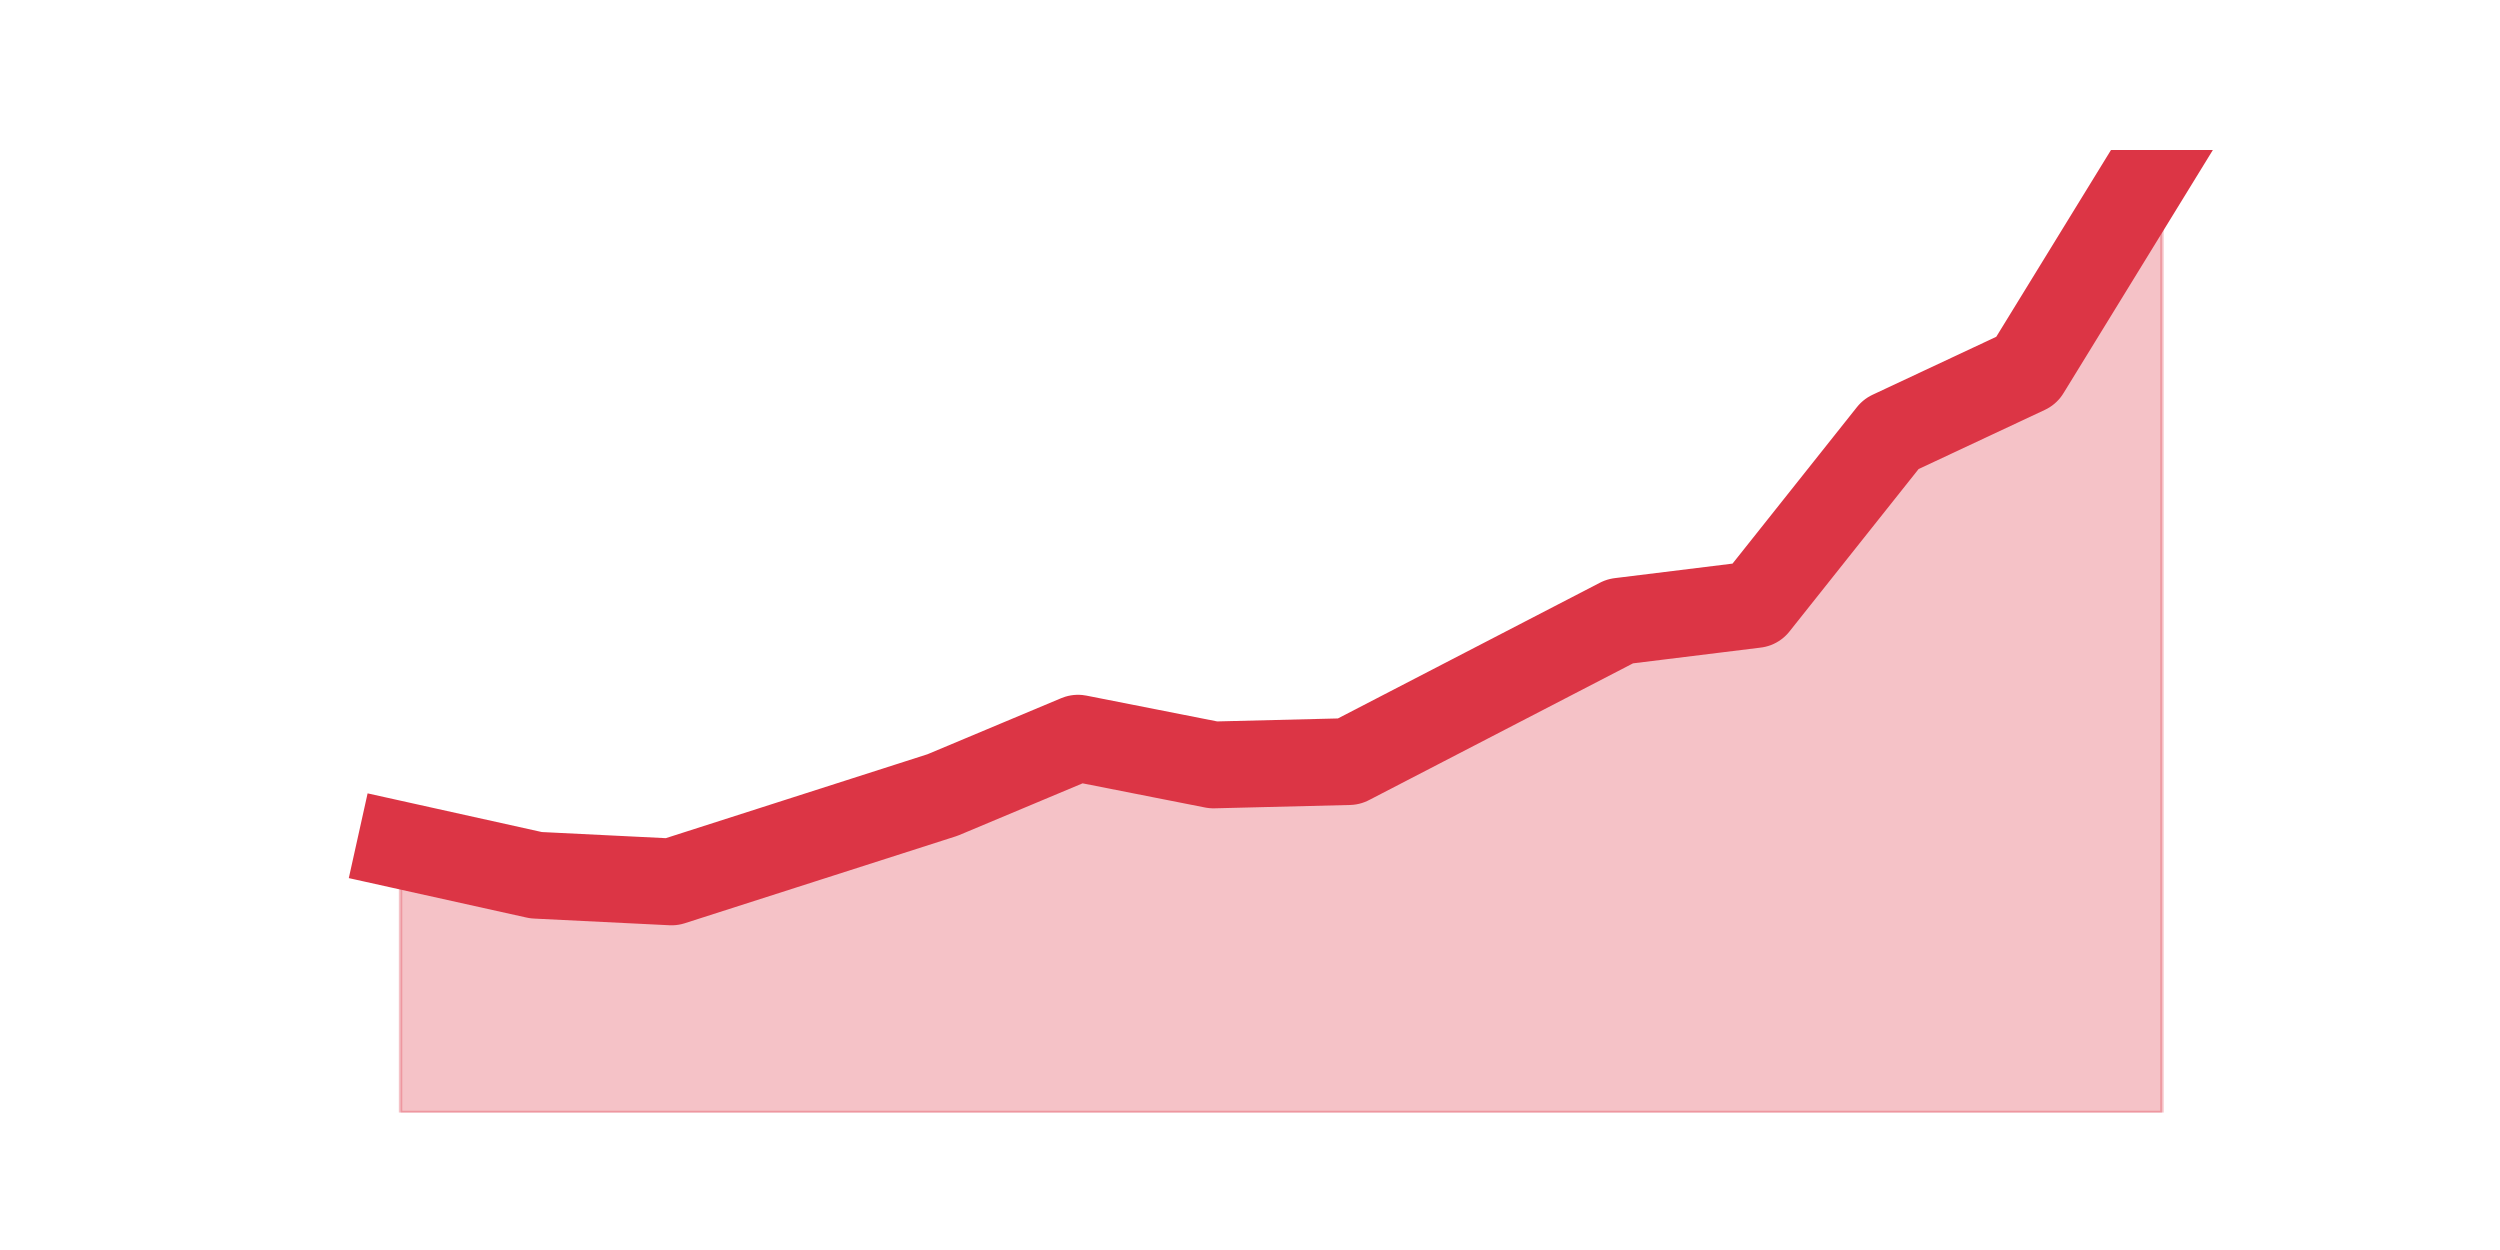
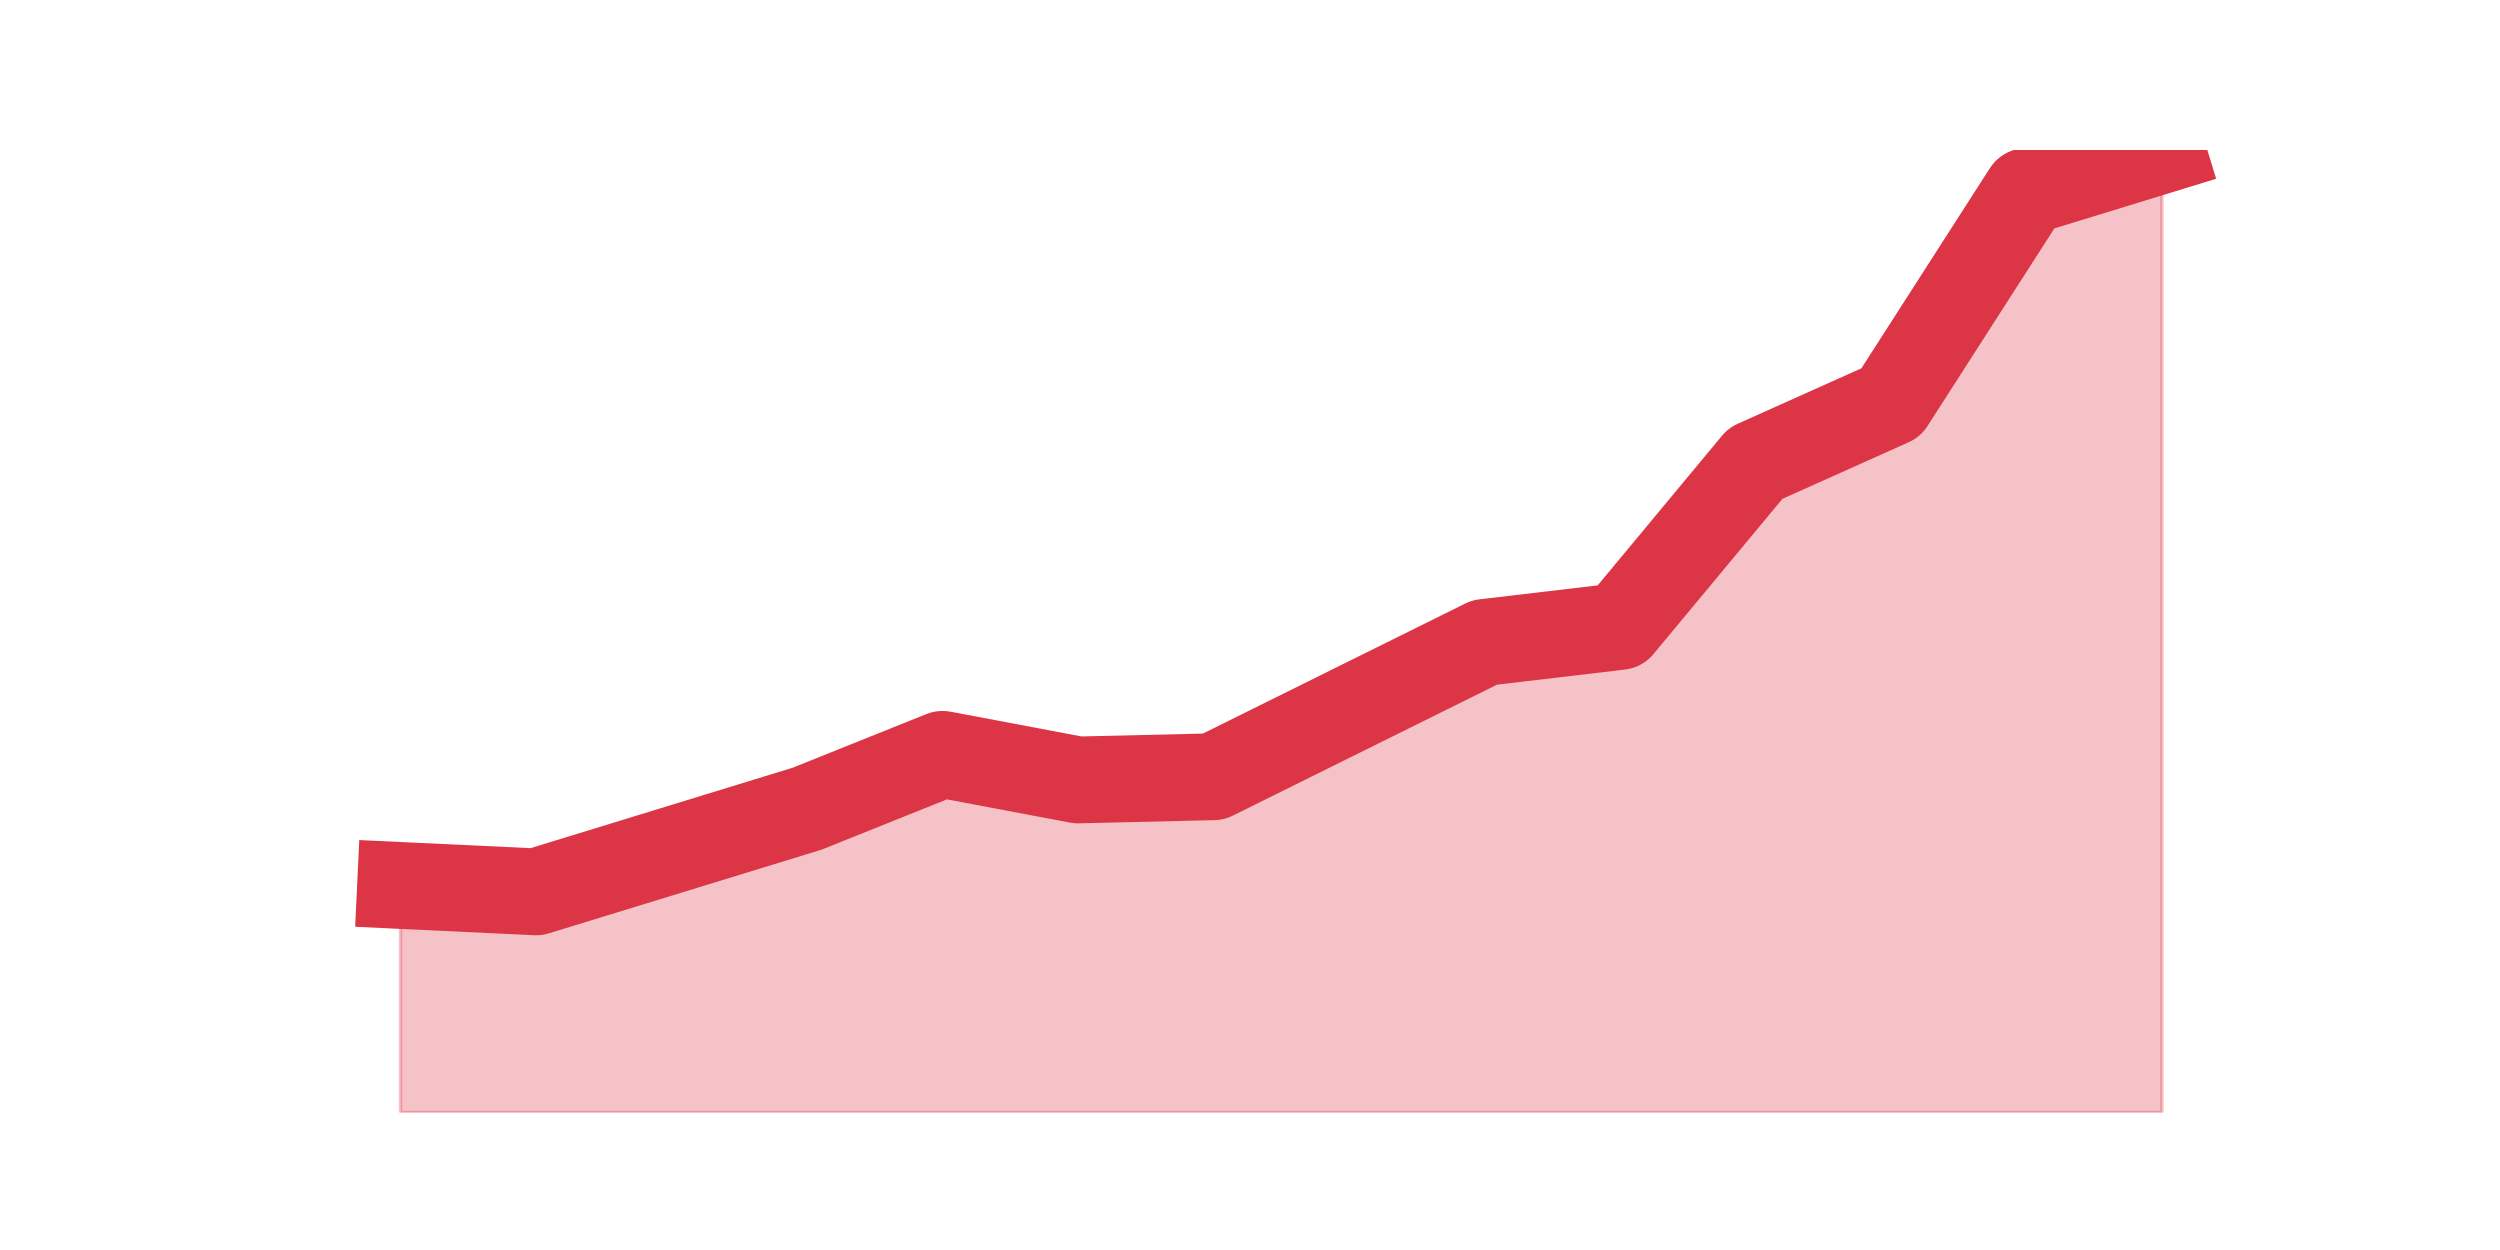
<svg xmlns="http://www.w3.org/2000/svg" xmlns:xlink="http://www.w3.org/1999/xlink" height="360pt" version="1.1" viewBox="0 0 720 360" width="720pt">
  <defs>
    <style type="text/css">*{stroke-linecap:butt;stroke-linejoin:round;}</style>
  </defs>
  <g id="figure_1">
    <g id="patch_1">
      <path d="M 0 360  L 720 360  L 720 0  L 0 0  z " style="fill:none;" />
    </g>
    <g id="axes_1">
      <g id="matplotlib.axis_1" />
      <g id="matplotlib.axis_2" />
      <g id="PolyCollection_1">
        <defs>
-           <path d="M 115.364 -116.6  L 115.364 -39.6  L 154.385 -39.6  L 193.406 -39.6  L 232.427 -39.6  L 271.448 -39.6  L 310.469 -39.6  L 349.49 -39.6  L 388.51 -39.6  L 427.531 -39.6  L 466.552 -39.6  L 505.573 -39.6  L 544.594 -39.6  L 583.615 -39.6  L 622.636 -39.6  L 622.636 -316.8  L 622.636 -316.8  L 583.615 -253.275  L 544.594 -234.988  L 505.573 -185.9  L 466.552 -181.088  L 427.531 -160.875  L 388.51 -140.662  L 349.49 -139.7  L 310.469 -147.4  L 271.448 -131.037  L 232.427 -118.525  L 193.406 -106.013  L 154.385 -107.938  L 115.364 -116.6  z " id="m7d0bb7c07d" style="stroke:#dc3545;stroke-opacity:0.3;" />
+           <path d="M 115.364 -104.986  L 115.364 -39.6  L 154.385 -39.6  L 193.406 -39.6  L 232.427 -39.6  L 271.448 -39.6  L 310.469 -39.6  L 349.49 -39.6  L 388.51 -39.6  L 427.531 -39.6  L 466.552 -39.6  L 505.573 -39.6  L 544.594 -39.6  L 583.615 -39.6  L 622.636 -39.6  L 622.636 -316.8  L 622.636 -316.8  L 583.615 -304.828  L 544.594 -244.047  L 505.573 -226.549  L 466.552 -179.581  L 427.531 -174.977  L 388.51 -155.637  L 349.49 -136.298  L 310.469 -135.377  L 271.448 -142.744  L 232.427 -127.088  L 193.406 -115.116  L 154.385 -103.144  L 115.364 -104.986  z " id="m333db861a1" style="stroke:#dc3545;stroke-opacity:0.3;" />
        </defs>
-         <g clip-path="url(#pbe04dea114)">
-           <use style="fill:#dc3545;fill-opacity:0.3;stroke:#dc3545;stroke-opacity:0.3;" x="0" xlink:href="#m7d0bb7c07d" y="360" />
+         <g clip-path="url(#pb66b7d834c)">
+           <use style="fill:#dc3545;fill-opacity:0.3;stroke:#dc3545;stroke-opacity:0.3;" x="0" xlink:href="#m333db861a1" y="360" />
        </g>
      </g>
      <g id="line2d_1">
-         <path clip-path="url(#pbe04dea114)" d="M 115.364 243.4  L 154.385 252.062  L 193.406 253.988  L 232.427 241.475  L 271.448 228.963  L 310.469 212.6  L 349.49 220.3  L 388.51 219.338  L 427.531 199.125  L 466.552 178.912  L 505.573 174.1  L 544.594 125.013  L 583.615 106.725  L 622.636 43.2  " style="fill:none;stroke:#dc3545;stroke-linecap:square;stroke-width:25;" />
+         <path clip-path="url(#pb66b7d834c)" d="M 115.364 255.014  L 154.385 256.856  L 193.406 244.884  L 232.427 232.912  L 271.448 217.256  L 310.469 224.623  L 349.49 223.702  L 388.51 204.363  L 427.531 185.023  L 466.552 180.419  L 505.573 133.451  L 544.594 115.953  L 583.615 55.172  L 622.636 43.2  " style="fill:none;stroke:#dc3545;stroke-linecap:square;stroke-width:25;" />
      </g>
    </g>
  </g>
  <defs>
-     <clipPath id="pbe04dea114">
+     <clipPath id="pb66b7d834c">
      <rect height="277.2" width="558" x="90" y="43.2" />
    </clipPath>
  </defs>
</svg>
